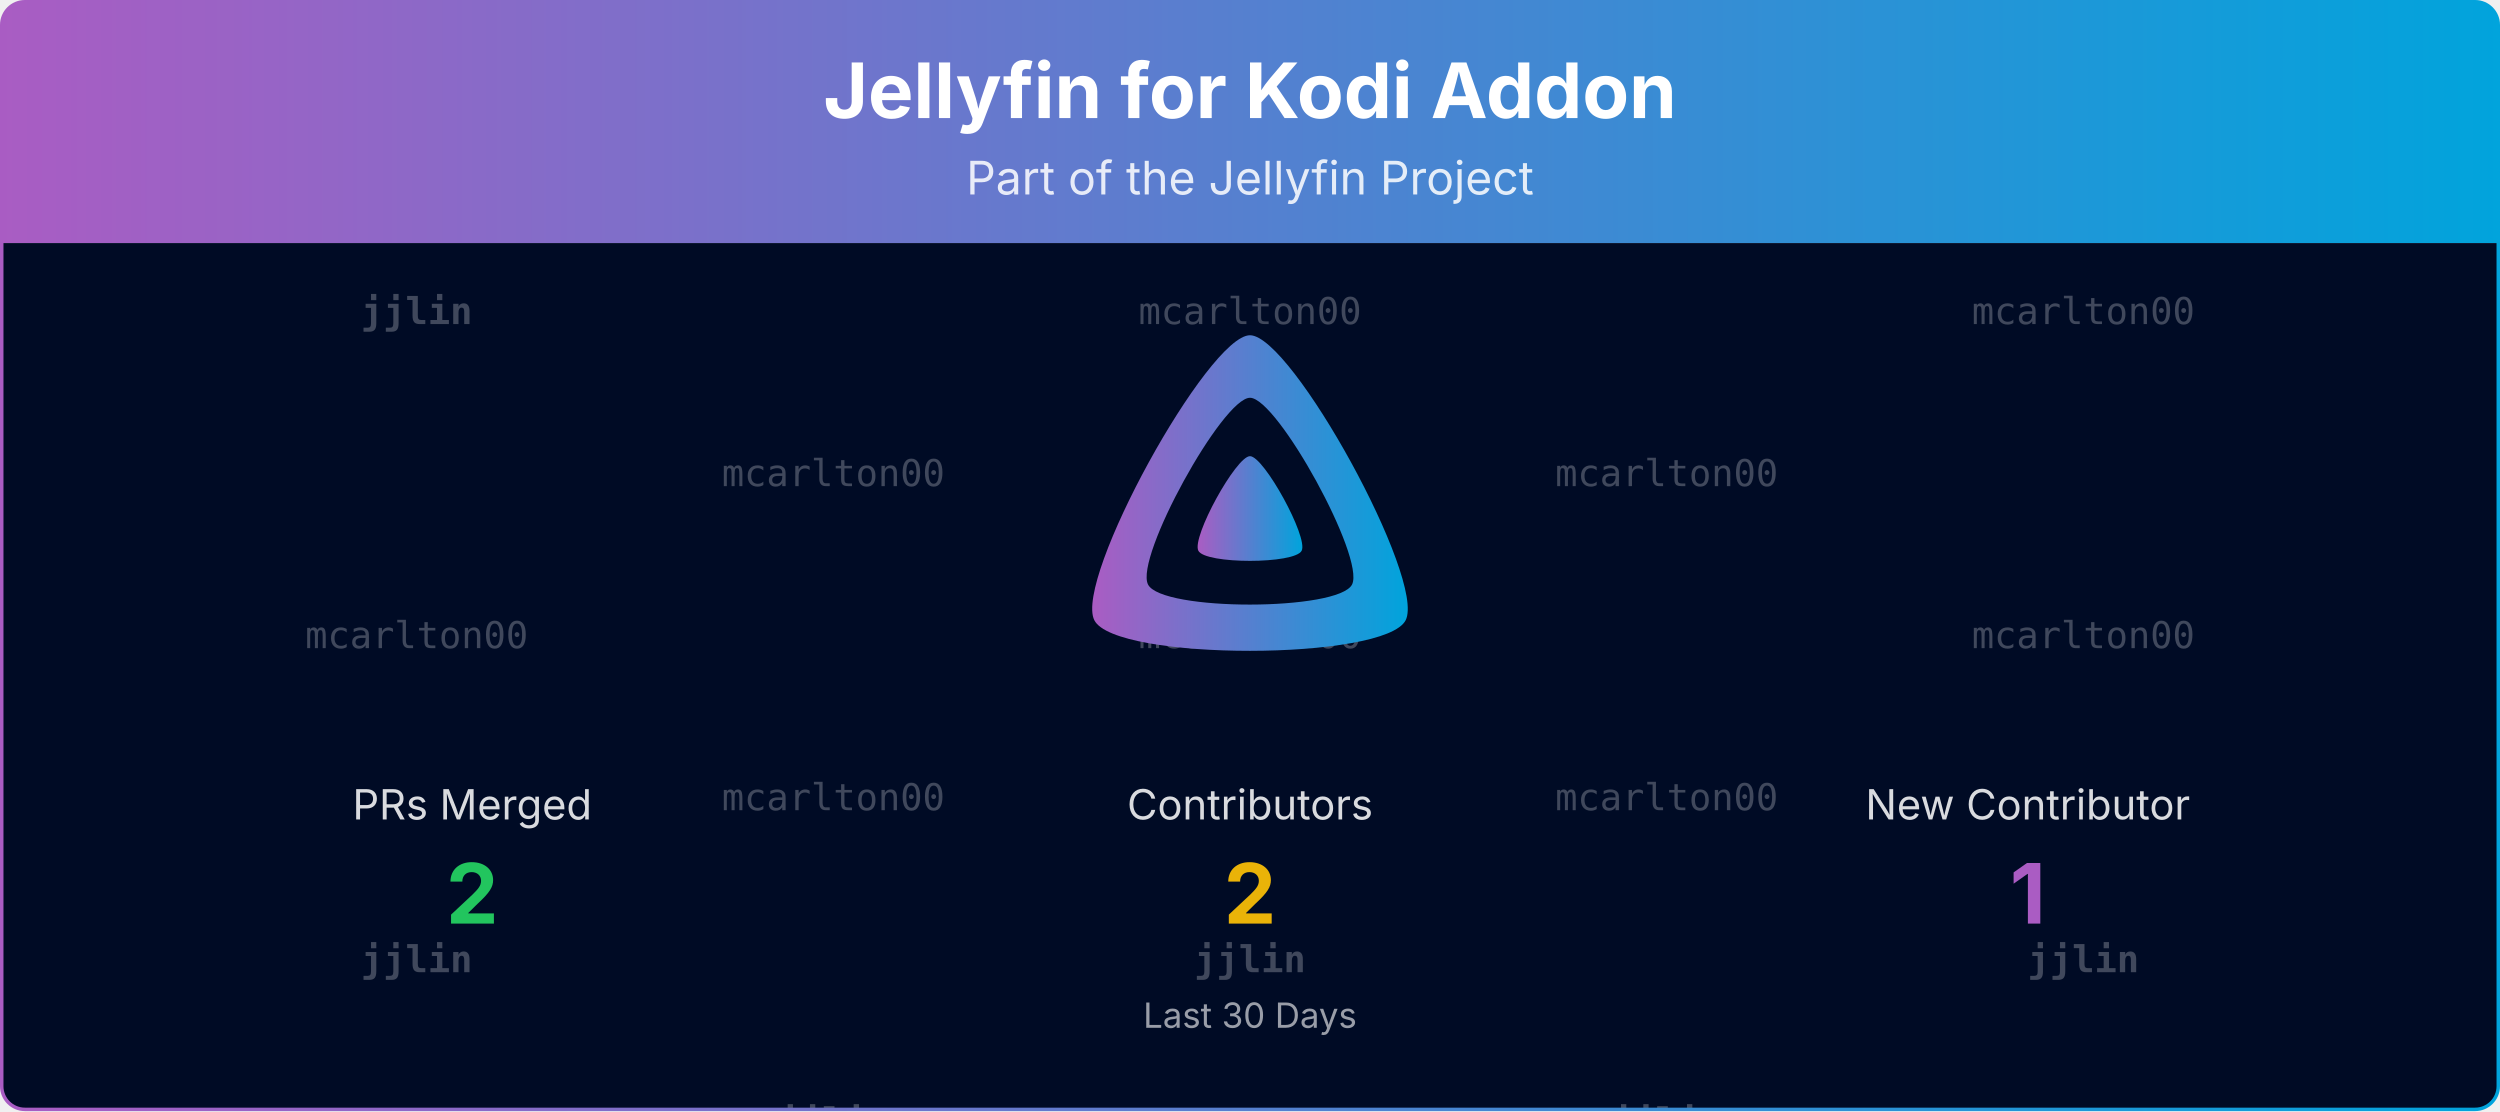
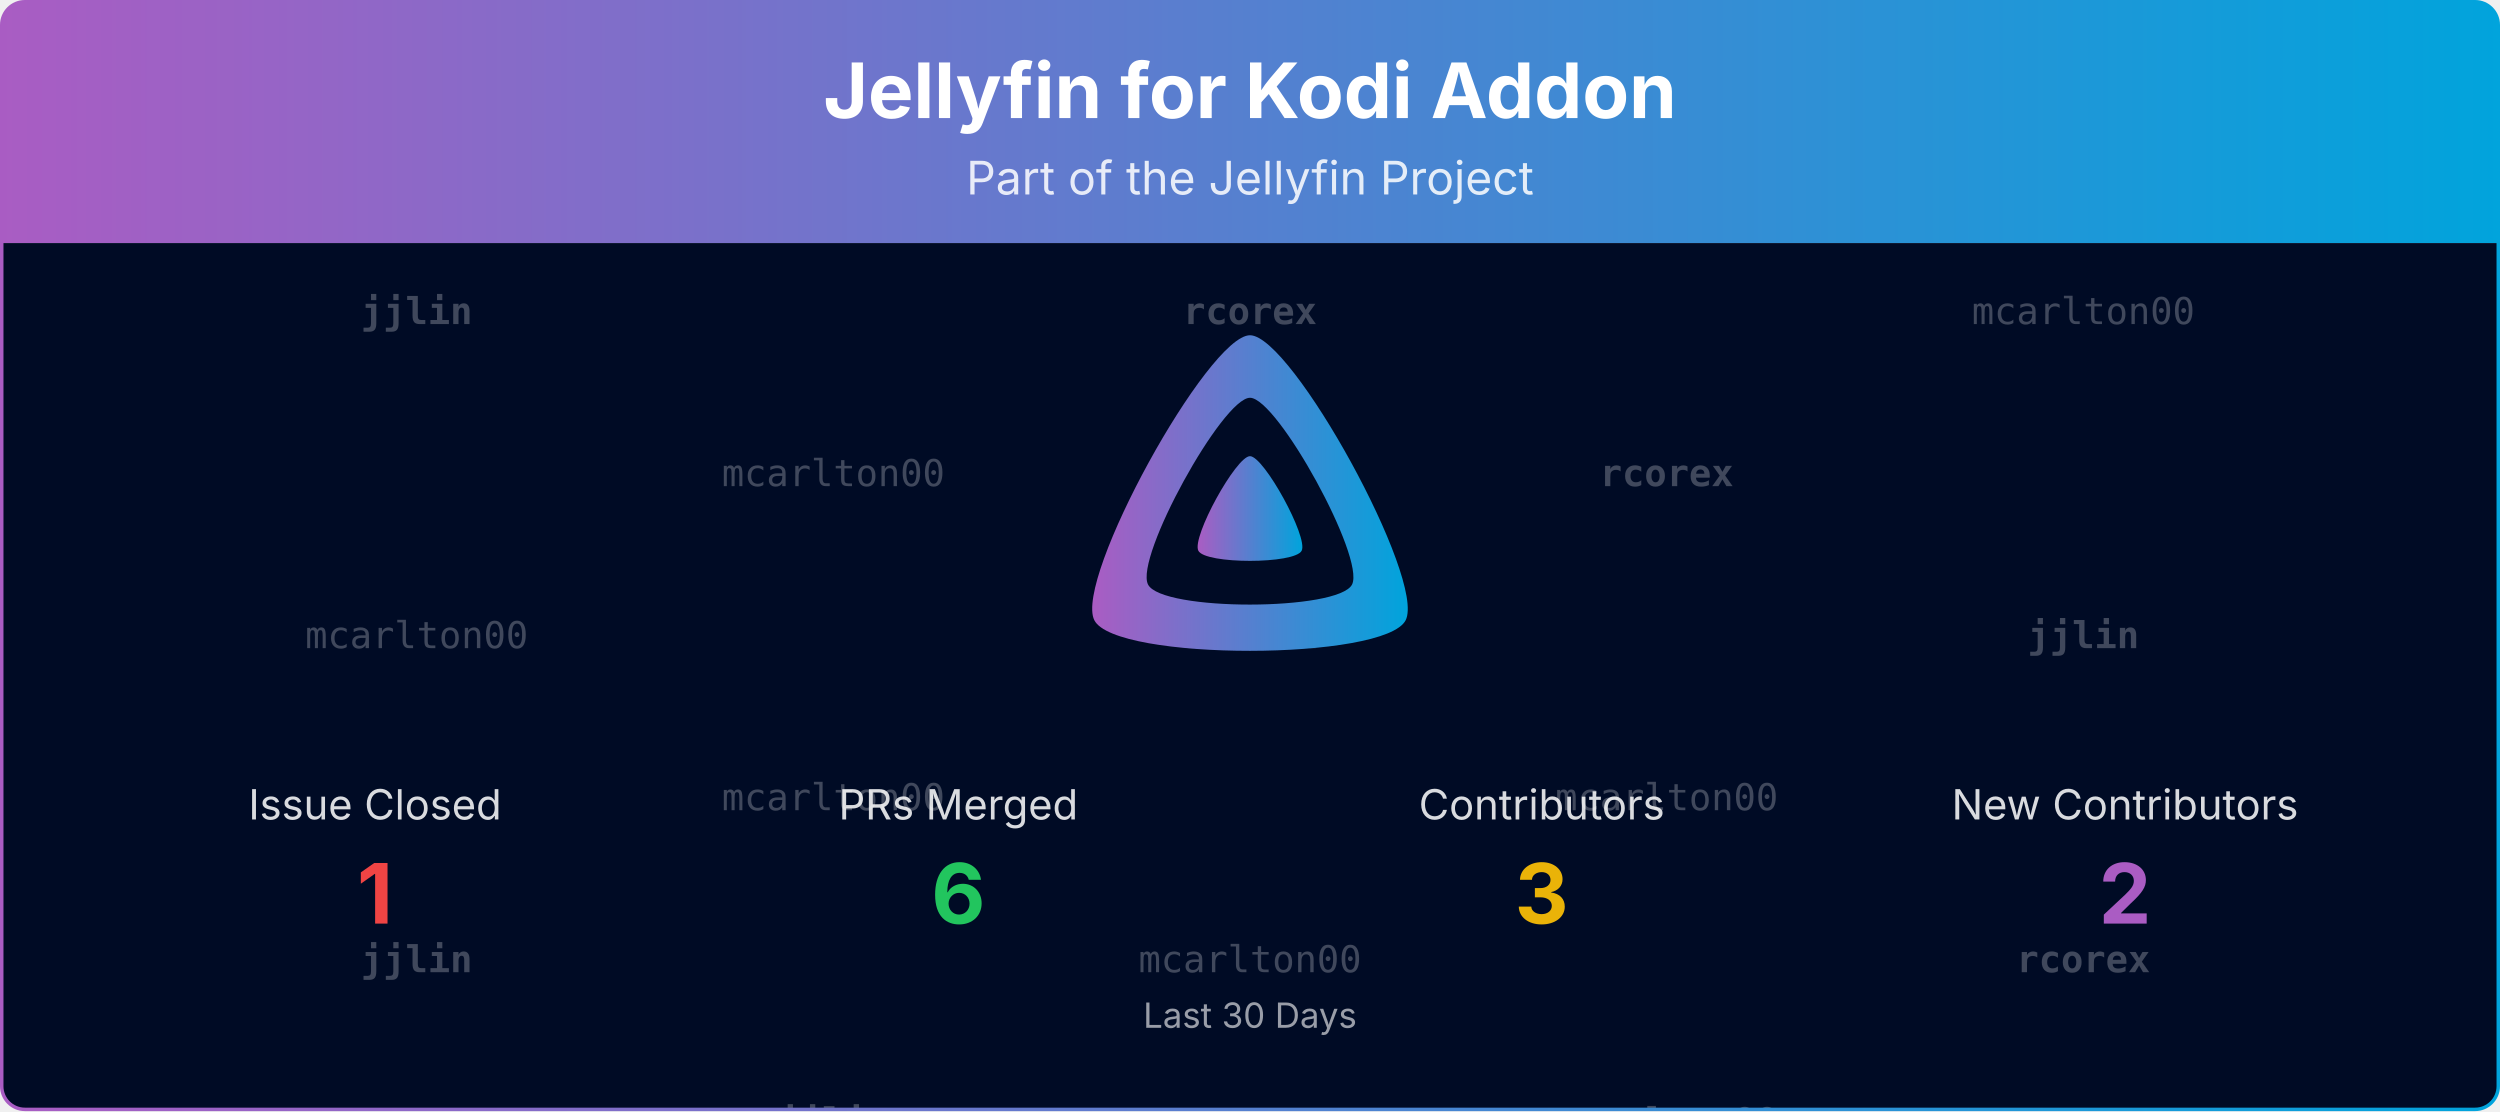
<svg xmlns="http://www.w3.org/2000/svg" viewBox="0 0 1080 480" width="100%" role="img" aria-label="Jellyfin for Kodi Addon">
  <defs>
    <linearGradient id="banner-jellycon-grad" x1="0" y1="0" x2="1" y2="0">
      <stop offset="0%" stop-color="#AA5CC3" />
      <stop offset="100%" stop-color="#00A4DC" />
    </linearGradient>
    <clipPath id="banner-jellycon-grad-clip">
      <rect x="0.75" y="0.75" width="1078.5" height="478.5" rx="10" ry="10" />
    </clipPath>
  </defs>
  <defs>
    <clipPath id="banner-jellycon-grad-rain-clip">
      <rect x="0.75" y="105" width="1078.5" height="374.25" />
    </clipPath>
  </defs>
  <g clip-path="url(#banner-jellycon-grad-clip)">
    <path d="M0.75,10.75 A10.0,10.0 0 0 1 10.75,0.75 L1069.25,0.75 A10.0,10.0 0 0 1 1079.25,10.75 L1079.25,105.00 L0.75,105.00 Z" fill="url(#banner-jellycon-grad)" />
    <text x="540.0" y="51" text-anchor="middle" font-size="33" font-weight="700" font-family="Plus Jakarta Sans, system-ui, -apple-system, Segoe UI, sans-serif" fill="#ffffff">Jellyfin for Kodi Addon</text>
    <text x="540.0" y="84" text-anchor="middle" font-size="20" font-family="Plus Jakarta Sans, system-ui, -apple-system, Segoe UI, sans-serif" fill="#ffffff" opacity="0.85">Part of the Jellyfin Project</text>
    <rect x="0.75" y="105" width="1078.5" height="374.25" fill="#000b25" />
    <g opacity="0.25" clip-path="url(#banner-jellycon-grad-rain-clip)" font-family="ui-monospace, SFMono-Regular, Menlo, Consolas, monospace" font-size="16" fill="#ffffff" text-anchor="middle">
      <g transform="translate(180.00,105)">
        <g>
          <animateTransform attributeName="transform" type="translate" values="0,-420;0,0" dur="10.00s" begin="-0.00s" repeatCount="indefinite" />
          <text y="35.0" font-weight="700">jjlin</text>
          <text y="175.0">mcarlton00</text>
          <text y="315.0" font-weight="700">jjlin</text>
          <text y="455.0" font-weight="700">jjlin</text>
          <text y="595.0">mcarlton00</text>
          <text y="735.0" font-weight="700">jjlin</text>
        </g>
      </g>
      <g transform="translate(540.00,105)">
        <g>
          <animateTransform attributeName="transform" type="translate" values="0,-420;0,0" dur="10.00s" begin="-1.91s" repeatCount="indefinite" />
-           <text y="35.0">mcarlton00</text>
-           <text y="175.0">mcarlton00</text>
-           <text y="315.0" font-weight="700">jjlin</text>
-           <text y="455.0">mcarlton00</text>
-           <text y="595.0">mcarlton00</text>
-           <text y="735.0" font-weight="700">jjlin</text>
+           <text y="35.0" font-weight="700">rcorex</text>
+           <text y="175.0" font-weight="700">rcorex</text>
+           <text y="315.0">mcarlton00</text>
+           <text y="455.0" font-weight="700">rcorex</text>
+           <text y="595.0" font-weight="700">rcorex</text>
+           <text y="735.0">mcarlton00</text>
        </g>
      </g>
      <g transform="translate(900.00,105)">
        <g>
          <animateTransform attributeName="transform" type="translate" values="0,-420;0,0" dur="10.00s" begin="-3.82s" repeatCount="indefinite" />
          <text y="35.0">mcarlton00</text>
-           <text y="175.0">mcarlton00</text>
-           <text y="315.0" font-weight="700">jjlin</text>
+           <text y="175.0" font-weight="700">jjlin</text>
+           <text y="315.0" font-weight="700">rcorex</text>
          <text y="455.0">mcarlton00</text>
-           <text y="595.0">mcarlton00</text>
-           <text y="735.0" font-weight="700">jjlin</text>
+           <text y="595.0" font-weight="700">jjlin</text>
+           <text y="735.0" font-weight="700">rcorex</text>
        </g>
      </g>
      <g transform="translate(360.00,105)">
        <g>
          <animateTransform attributeName="transform" type="translate" values="0,-420;0,0" dur="10.00s" begin="-5.73s" repeatCount="indefinite" />
          <text y="105.0">mcarlton00</text>
          <text y="245.0">mcarlton00</text>
          <text y="385.0" font-weight="700">jjlin</text>
          <text y="525.0">mcarlton00</text>
          <text y="665.0">mcarlton00</text>
          <text y="805.0" font-weight="700">jjlin</text>
        </g>
      </g>
      <g transform="translate(720.00,105)">
        <g>
          <animateTransform attributeName="transform" type="translate" values="0,-420;0,0" dur="10.00s" begin="-7.64s" repeatCount="indefinite" />
-           <text y="105.0">mcarlton00</text>
+           <text y="105.0" font-weight="700">rcorex</text>
          <text y="245.0">mcarlton00</text>
-           <text y="385.0" font-weight="700">jjlin</text>
-           <text y="525.0">mcarlton00</text>
+           <text y="385.0">mcarlton00</text>
+           <text y="525.0" font-weight="700">rcorex</text>
          <text y="665.0">mcarlton00</text>
-           <text y="805.0" font-weight="700">jjlin</text>
+           <text y="805.0">mcarlton00</text>
        </g>
      </g>
    </g>
    <g transform="translate(465.00,138.00) scale(0.29297)">
      <path fill="url(#banner-jellycon-grad)" fill-rule="evenodd" d="M256,23.3c-61.6,0-259.8,359.4-229.6,420.1s429.3,60,459.2,0S317.6,23.3,256,23.3zM406.5,390.8c-19.6,39.3-281.1,39.8-300.9,0s110.1-275.3,150.4-275.3S426.1,351.4,406.5,390.8z" />
      <path fill="url(#banner-jellycon-grad)" d="M256,201.6c-20.4,0-86.2,119.3-76.2,139.4s142.5,19.9,152.4,0S276.5,201.6,256,201.6z" />
    </g>
-     <text x="204.0" y="354.0" text-anchor="middle" font-size="18" font-family="Plus Jakarta Sans, system-ui, -apple-system, Segoe UI, sans-serif" fill="#ffffff" opacity="0.85">PRs Merged</text>
-     <text x="204.0" y="399.0" text-anchor="middle" font-size="36" font-weight="700" font-family="Plus Jakarta Sans, system-ui, -apple-system, Segoe UI, sans-serif" fill="#22c55e">2</text>
-     <text x="540.0" y="354.0" text-anchor="middle" font-size="18" font-family="Plus Jakarta Sans, system-ui, -apple-system, Segoe UI, sans-serif" fill="#ffffff" opacity="0.85">Contributors</text>
-     <text x="540.0" y="399.0" text-anchor="middle" font-size="36" font-weight="700" font-family="Plus Jakarta Sans, system-ui, -apple-system, Segoe UI, sans-serif" fill="#eab308">2</text>
-     <text x="876.0" y="354.0" text-anchor="middle" font-size="18" font-family="Plus Jakarta Sans, system-ui, -apple-system, Segoe UI, sans-serif" fill="#ffffff" opacity="0.85">New Contributor</text>
-     <text x="876.0" y="399.0" text-anchor="middle" font-size="36" font-weight="700" font-family="Plus Jakarta Sans, system-ui, -apple-system, Segoe UI, sans-serif" fill="#AA5CC3">1</text>
+     <text x="162.0" y="354.0" text-anchor="middle" font-size="18" font-family="Plus Jakarta Sans, system-ui, -apple-system, Segoe UI, sans-serif" fill="#ffffff" opacity="0.85">Issue Closed</text>
+     <text x="162.0" y="399.0" text-anchor="middle" font-size="36" font-weight="700" font-family="Plus Jakarta Sans, system-ui, -apple-system, Segoe UI, sans-serif" fill="#ef4444">1</text>
+     <text x="414.0" y="354.0" text-anchor="middle" font-size="18" font-family="Plus Jakarta Sans, system-ui, -apple-system, Segoe UI, sans-serif" fill="#ffffff" opacity="0.85">PRs Merged</text>
+     <text x="414.0" y="399.0" text-anchor="middle" font-size="36" font-weight="700" font-family="Plus Jakarta Sans, system-ui, -apple-system, Segoe UI, sans-serif" fill="#22c55e">6</text>
+     <text x="666.0" y="354.0" text-anchor="middle" font-size="18" font-family="Plus Jakarta Sans, system-ui, -apple-system, Segoe UI, sans-serif" fill="#ffffff" opacity="0.85">Contributors</text>
+     <text x="666.0" y="399.0" text-anchor="middle" font-size="36" font-weight="700" font-family="Plus Jakarta Sans, system-ui, -apple-system, Segoe UI, sans-serif" fill="#eab308">3</text>
+     <text x="918.0" y="354.0" text-anchor="middle" font-size="18" font-family="Plus Jakarta Sans, system-ui, -apple-system, Segoe UI, sans-serif" fill="#ffffff" opacity="0.85">New Contributors</text>
+     <text x="918.0" y="399.0" text-anchor="middle" font-size="36" font-weight="700" font-family="Plus Jakarta Sans, system-ui, -apple-system, Segoe UI, sans-serif" fill="#AA5CC3">2</text>
    <text x="540.0" y="444.0" text-anchor="middle" font-size="15" font-family="Plus Jakarta Sans, system-ui, -apple-system, Segoe UI, sans-serif" fill="#ffffff" opacity="0.6">Last 30 Days</text>
  </g>
  <rect x="0.75" y="0.75" width="1078.5" height="478.5" rx="10" ry="10" fill="none" stroke="url(#banner-jellycon-grad)" stroke-width="1.5" />
</svg>
